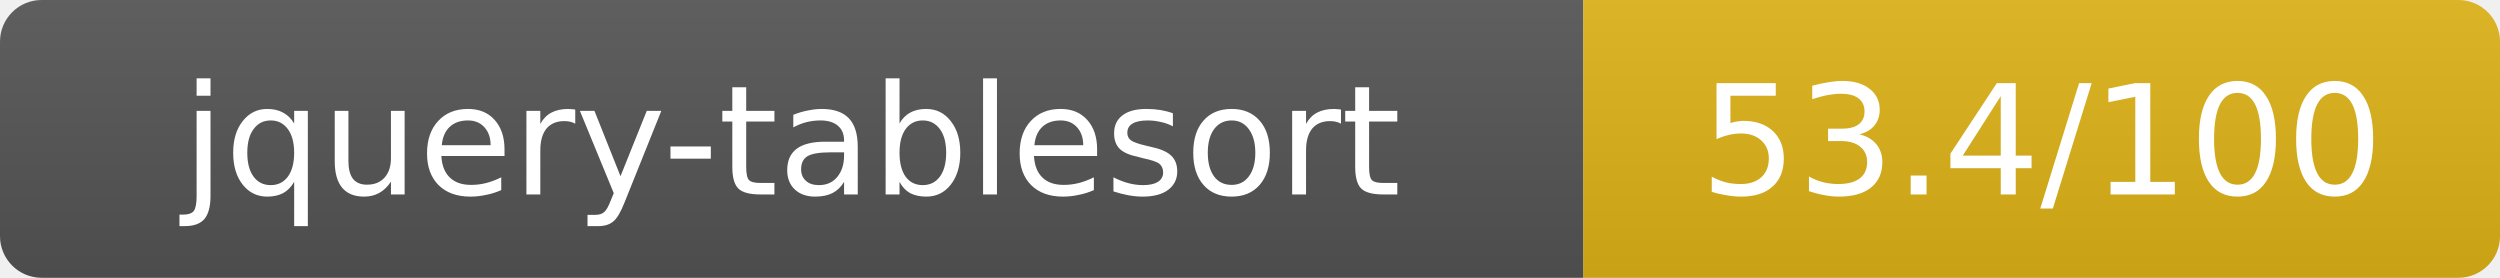
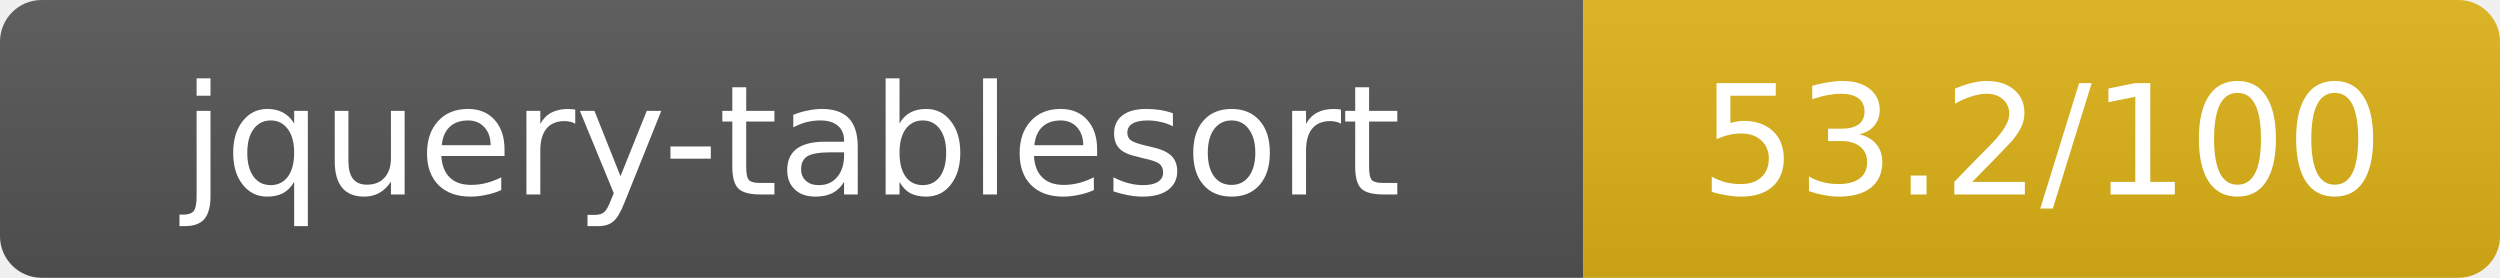
- <svg xmlns="http://www.w3.org/2000/svg" width="180" height="20" role="img" aria-label="jquery-tablesort: 53.4/100">
+ <svg xmlns="http://www.w3.org/2000/svg" width="180" height="20" role="img" aria-label="jquery-tablesort: 53.2/100">
  <linearGradient id="s" x2="0" y2="100%">
    <stop offset="0" stop-color="#bbb" stop-opacity=".1" />
    <stop offset="1" stop-opacity=".1" />
  </linearGradient>
  <clipPath id="r">
    <rect width="180" height="20" rx="3" fill="#fff" />
  </clipPath>
  <g clip-path="url(#r)">
    <rect width="114" height="20" fill="#555" />
    <rect x="114" width="66" height="20" fill="#dfb317" />
    <rect width="180" height="20" fill="url(#s)" />
  </g>
  <g fill="#fff" text-anchor="middle" font-family="Verdana,Geneva,DejaVu Sans,sans-serif" text-rendering="geometricPrecision" font-size="11">
    <text x="57" y="14">jquery-tablesort</text>
-     <text x="147" y="14">53.4/100</text>
+     <text x="147" y="14">53.2/100</text>
  </g>
</svg>
